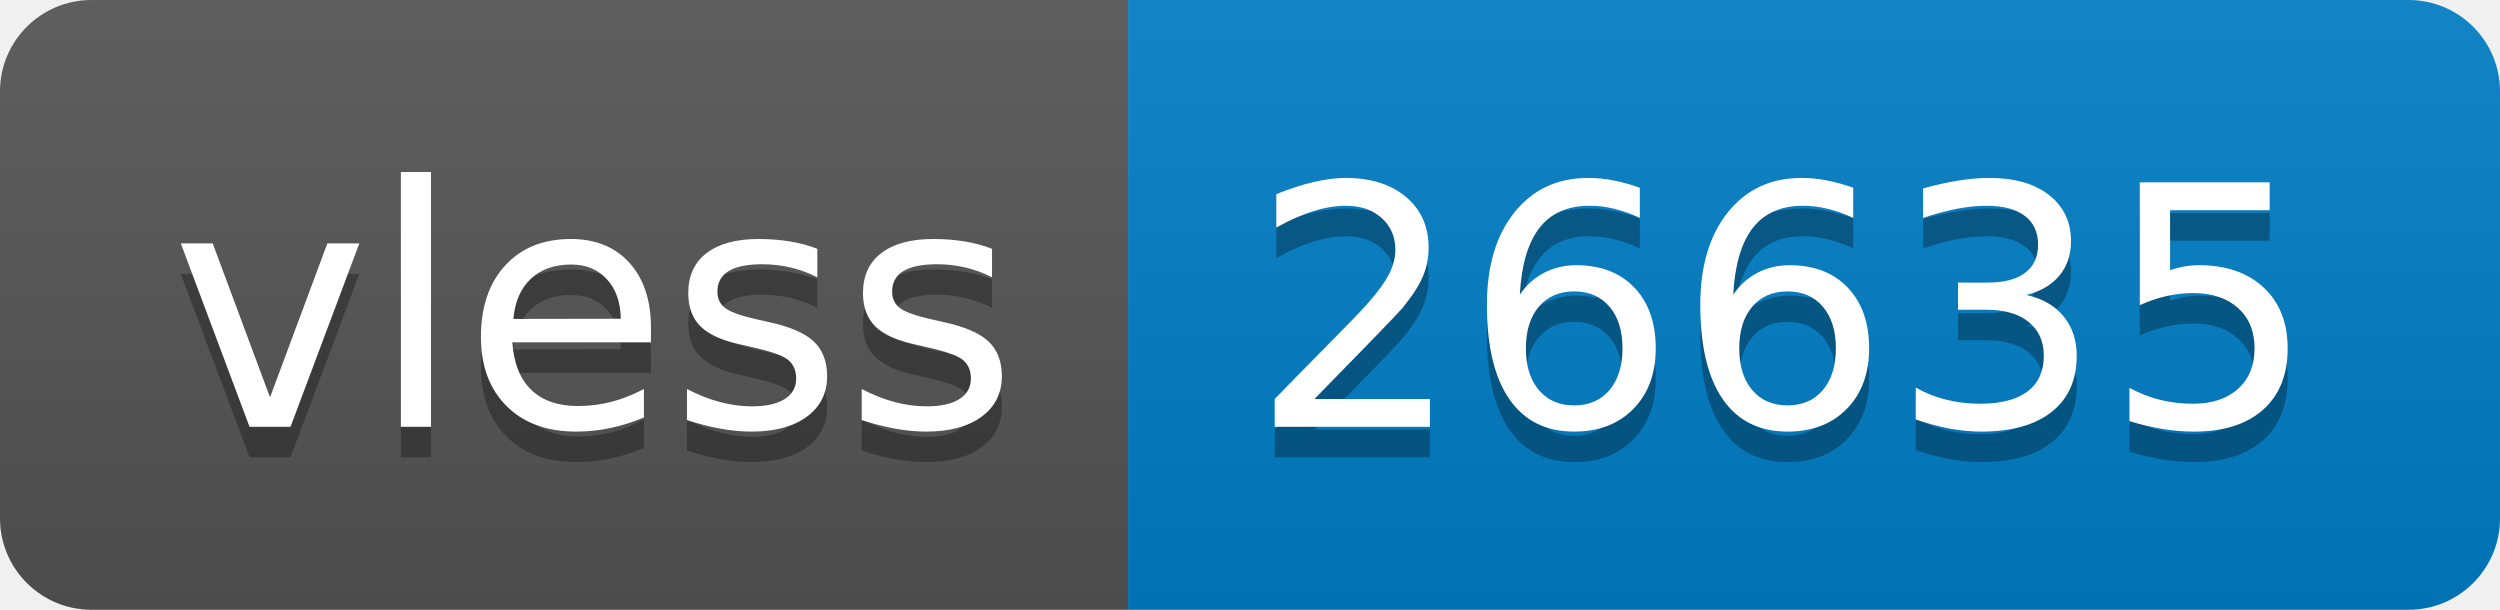
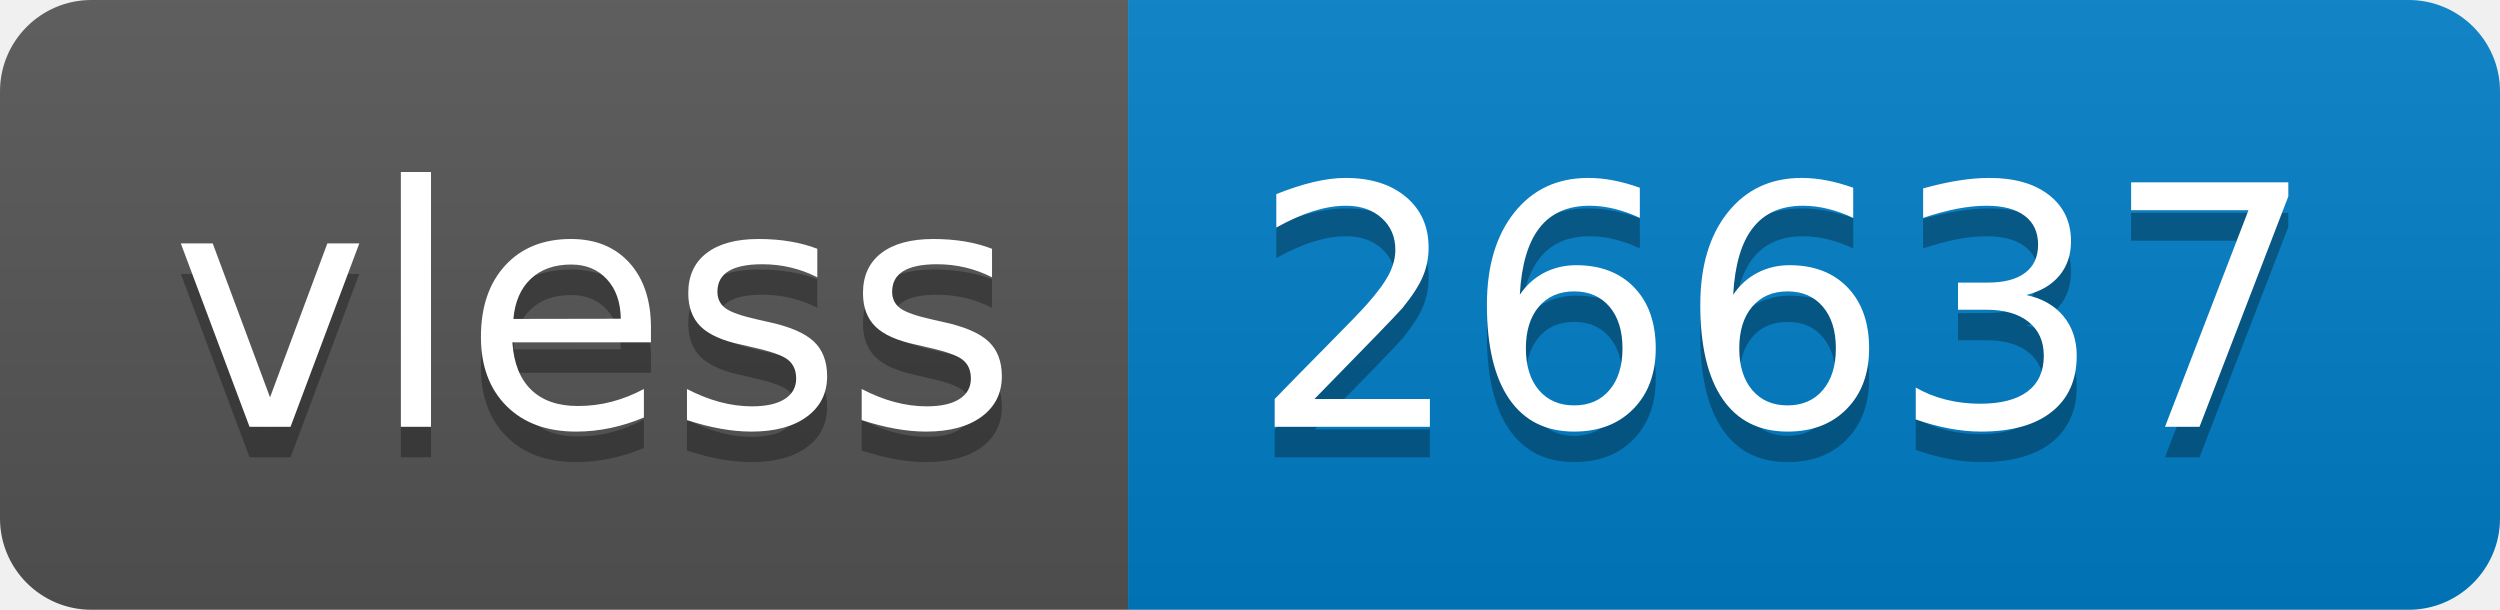
- <svg xmlns="http://www.w3.org/2000/svg" width="82" height="20" role="img" aria-label="vless: 26635">
+ <svg xmlns="http://www.w3.org/2000/svg" width="82" height="20" role="img" aria-label="vless: 26637">
  <linearGradient id="s" x2="0" y2="100%">
    <stop offset="0" stop-color="#bbb" stop-opacity=".1" />
    <stop offset="1" stop-opacity=".1" />
  </linearGradient>
  <clipPath id="r">
    <rect width="82" height="20" rx="3" fill="#fff" />
  </clipPath>
  <g clip-path="url(#r)">
    <rect width="37" height="20" fill="#555" />
    <rect x="37" width="45" height="20" fill="#007ec6" />
    <rect width="82" height="20" fill="url(#s)" />
  </g>
  <g fill="#fff" text-anchor="middle" font-family="Verdana,Geneva,DejaVu Sans,sans-serif" text-rendering="geometricPrecision" font-size="110">
    <text aria-hidden="true" x="195" y="150" fill="#010101" fill-opacity=".3" transform="scale(.1)" textLength="270">vless</text>
    <text x="195" y="140" transform="scale(.1)" fill="#fff" textLength="270">vless</text>
-     <text aria-hidden="true" x="585" y="150" fill="#010101" fill-opacity=".3" transform="scale(.1)" textLength="350">26635</text>
-     <text x="585" y="140" transform="scale(.1)" fill="#fff" textLength="350">26635</text>
+     <text aria-hidden="true" x="585" y="150" fill="#010101" fill-opacity=".3" transform="scale(.1)" textLength="350">26637</text>
+     <text x="585" y="140" transform="scale(.1)" fill="#fff" textLength="350">26637</text>
  </g>
</svg>
